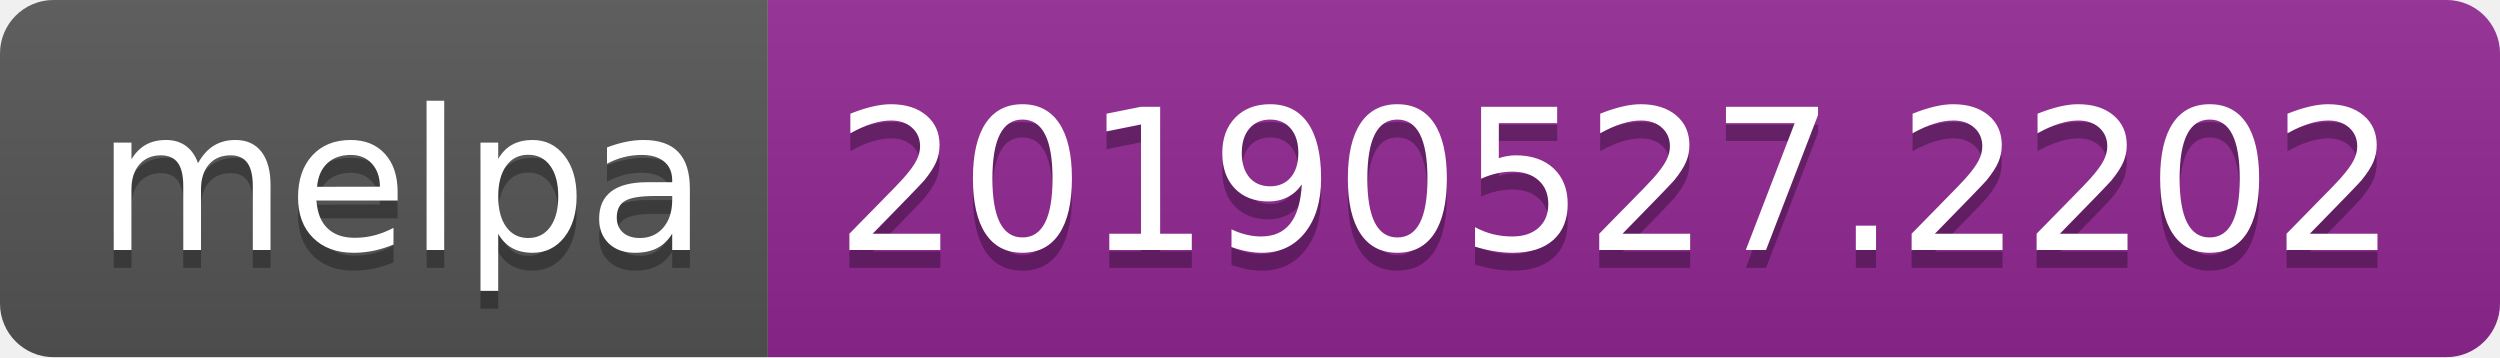
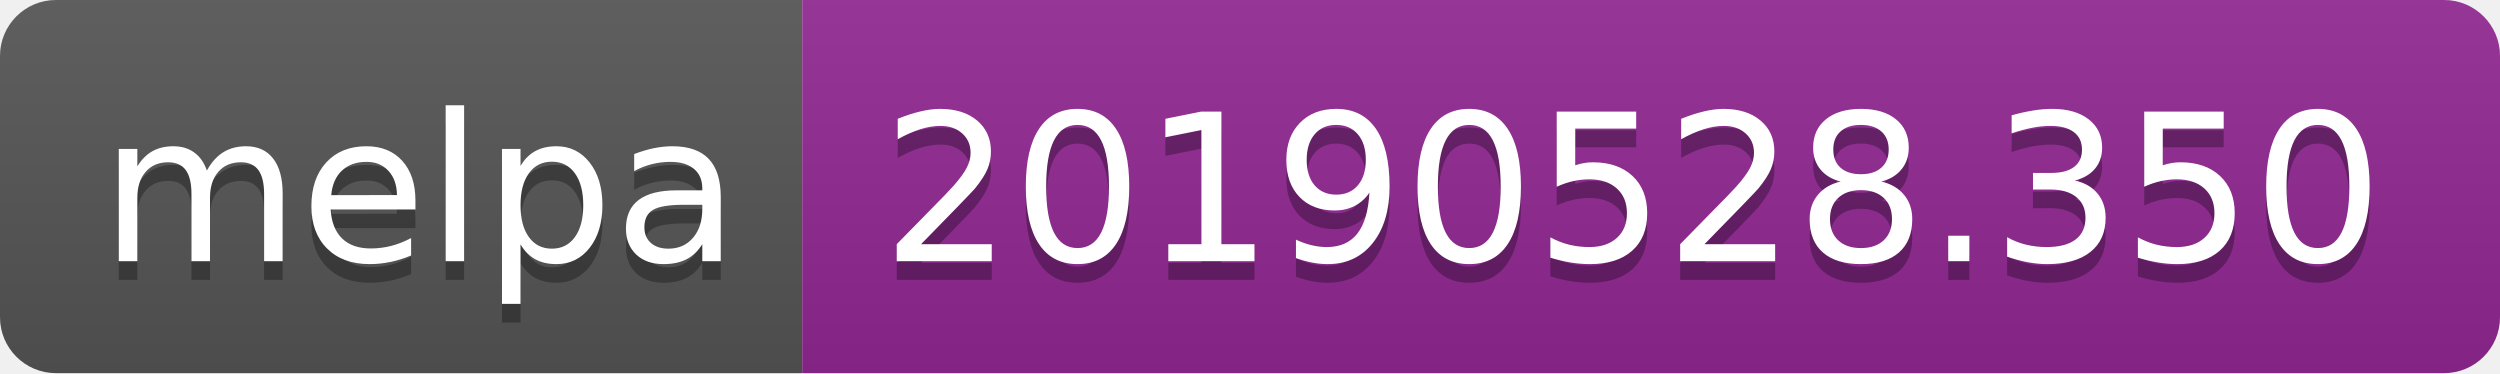
- <svg xmlns="http://www.w3.org/2000/svg" width="140" height="20">
+ <svg xmlns="http://www.w3.org/2000/svg" width="134" height="20">
  <linearGradient id="b" x2="0" y2="100%">
    <stop offset="0" stop-color="#bbb" stop-opacity=".1" />
    <stop offset="1" stop-opacity=".1" />
  </linearGradient>
  <clipPath id="a">
-     <rect width="140" height="20" rx="3" fill="#fff" />
+     <rect width="134" height="20" rx="3" fill="#fff" />
  </clipPath>
  <g clip-path="url(#a)">
    <path fill="#555" d="M0 0h43v20H0z" />
-     <path fill="#922793" d="M43 0h97v20H43z" />
-     <path fill="url(#b)" d="M0 0h140v20H0z" />
+     <path fill="#922793" d="M43 0h91v20H43z" />
+     <path fill="url(#b)" d="M0 0h134v20H0z" />
  </g>
  <g fill="#fff" text-anchor="middle" font-family="DejaVu Sans,Verdana,Geneva,sans-serif" font-size="110">
    <text x="225" y="150" fill="#010101" fill-opacity=".3" transform="scale(.1)" textLength="330">melpa</text>
    <text x="225" y="140" transform="scale(.1)" textLength="330">melpa</text>
-     <text x="905" y="150" fill="#010101" fill-opacity=".3" transform="scale(.1)" textLength="870">20190527.2202</text>
-     <text x="905" y="140" transform="scale(.1)" textLength="870">20190527.2202</text>
+     <text x="875" y="150" fill="#010101" fill-opacity=".3" transform="scale(.1)" textLength="810">20190528.350</text>
+     <text x="875" y="140" transform="scale(.1)" textLength="810">20190528.350</text>
  </g>
</svg>
